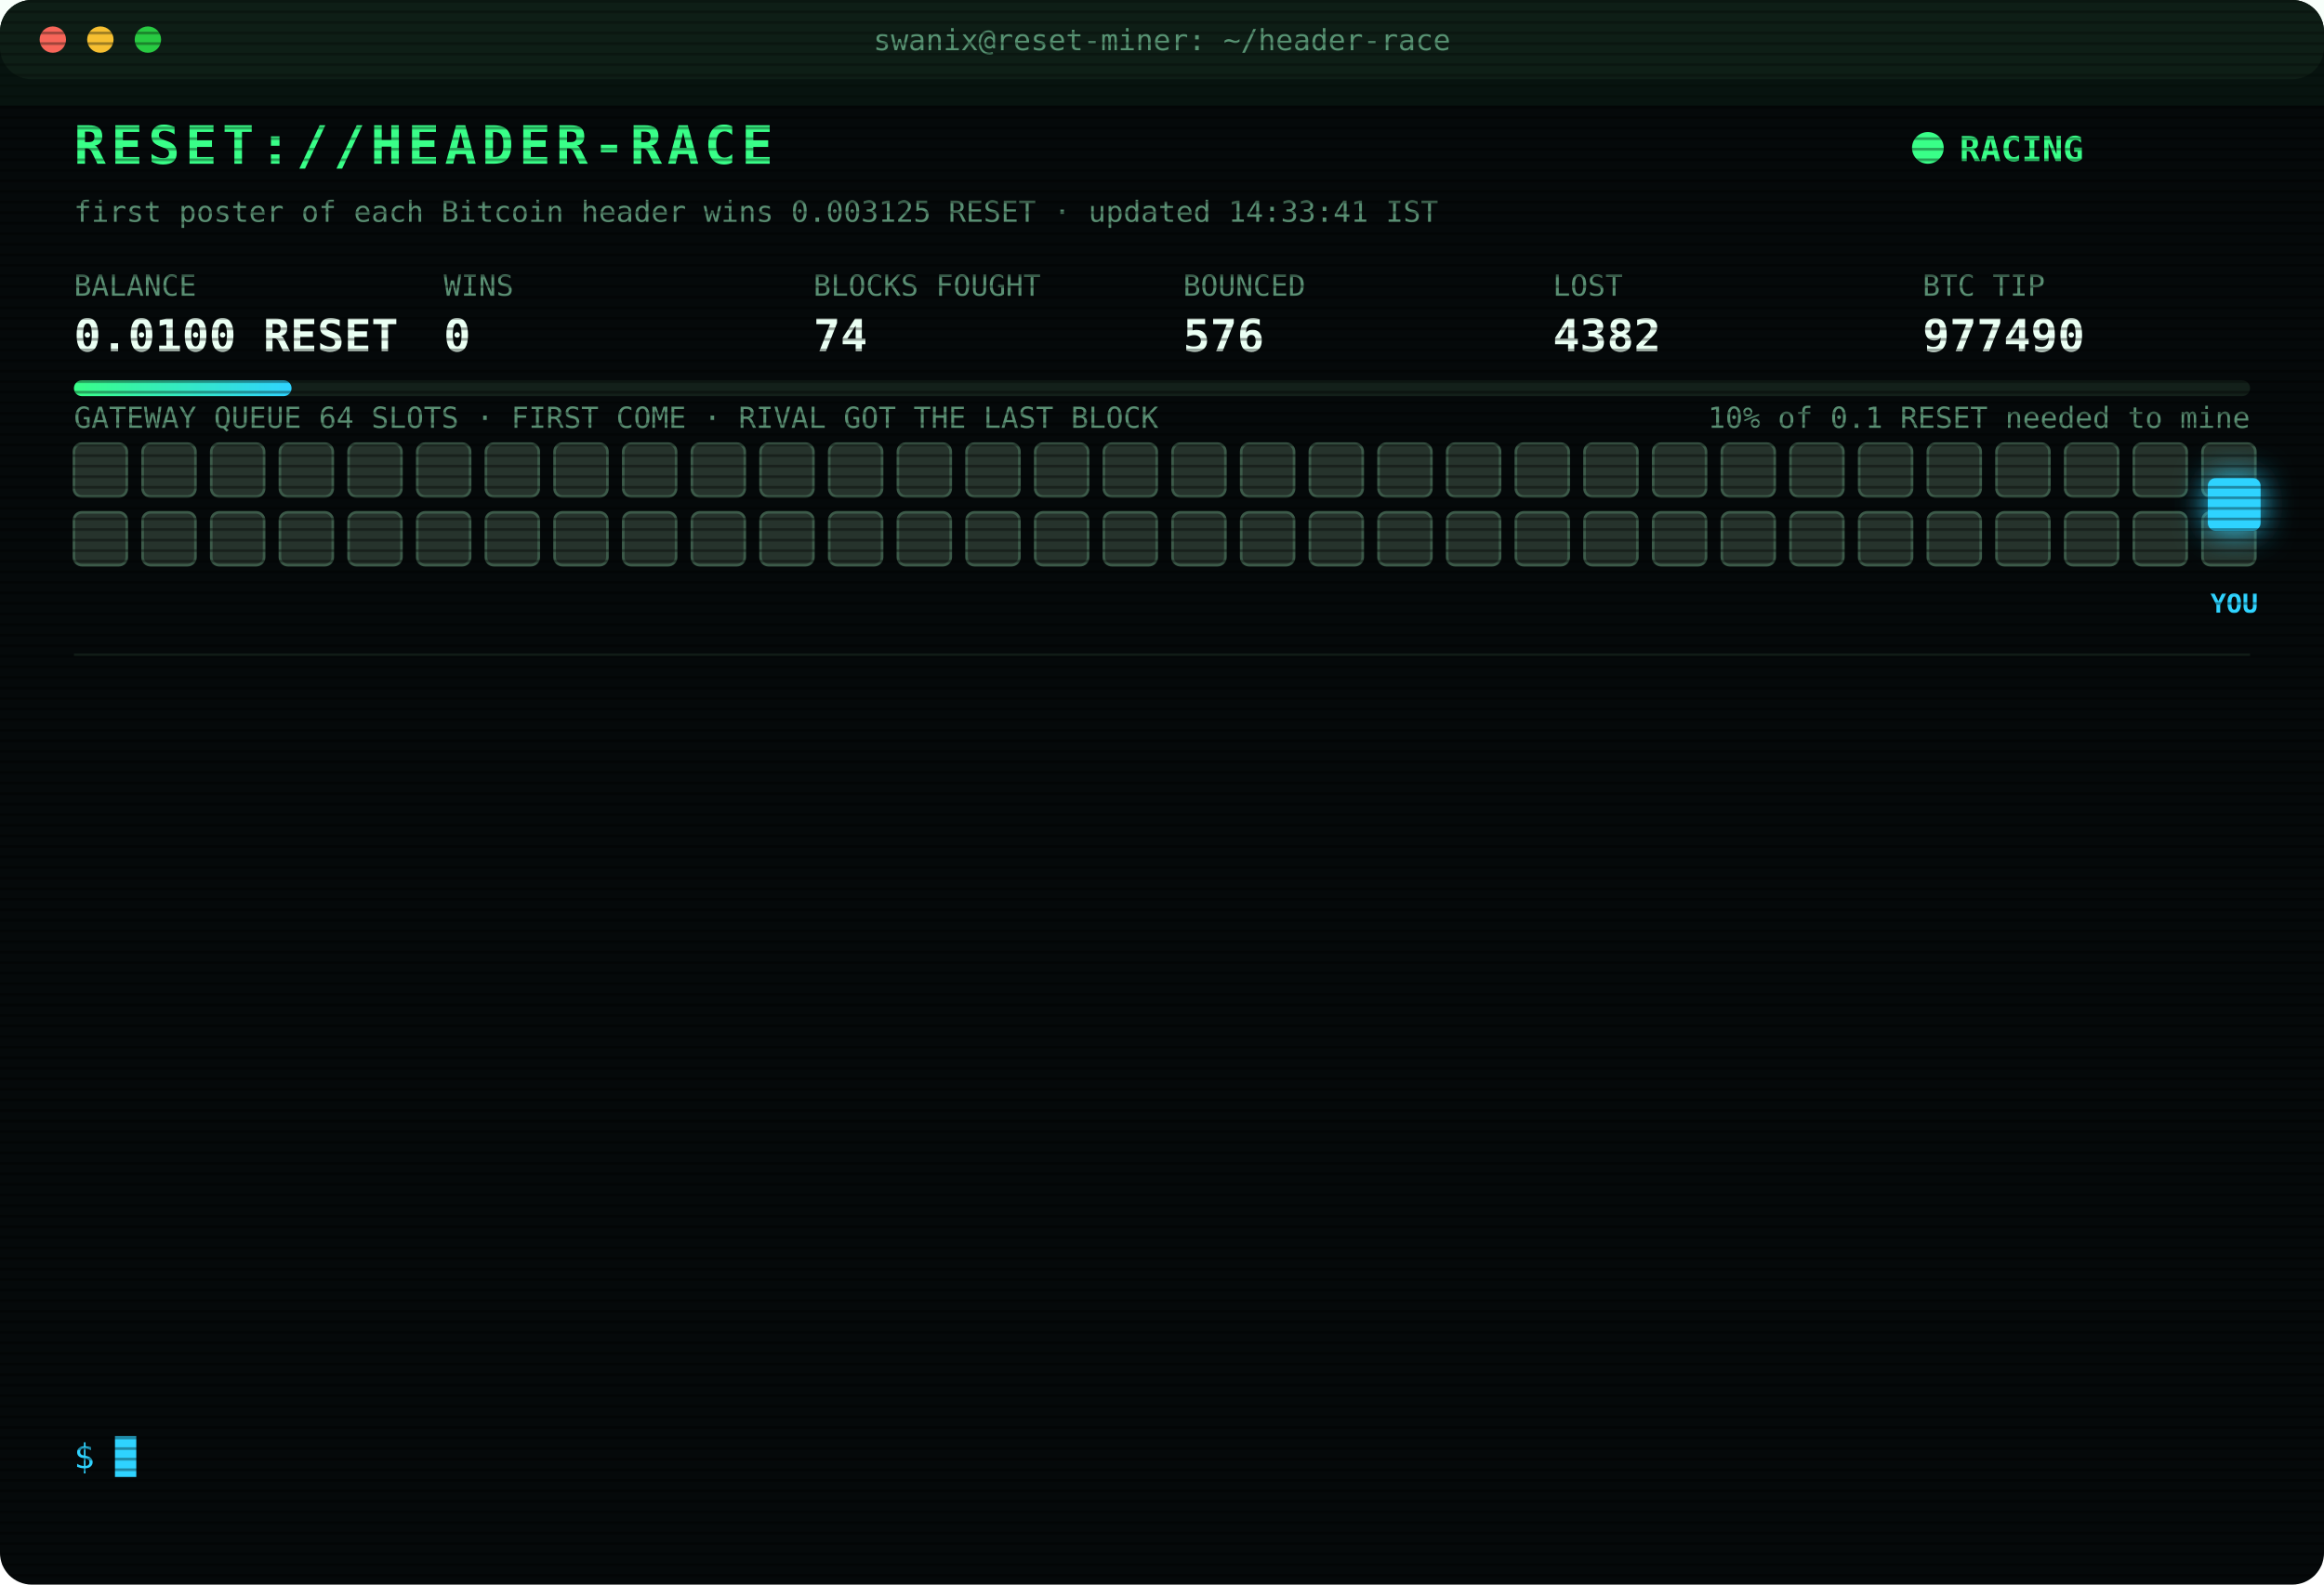
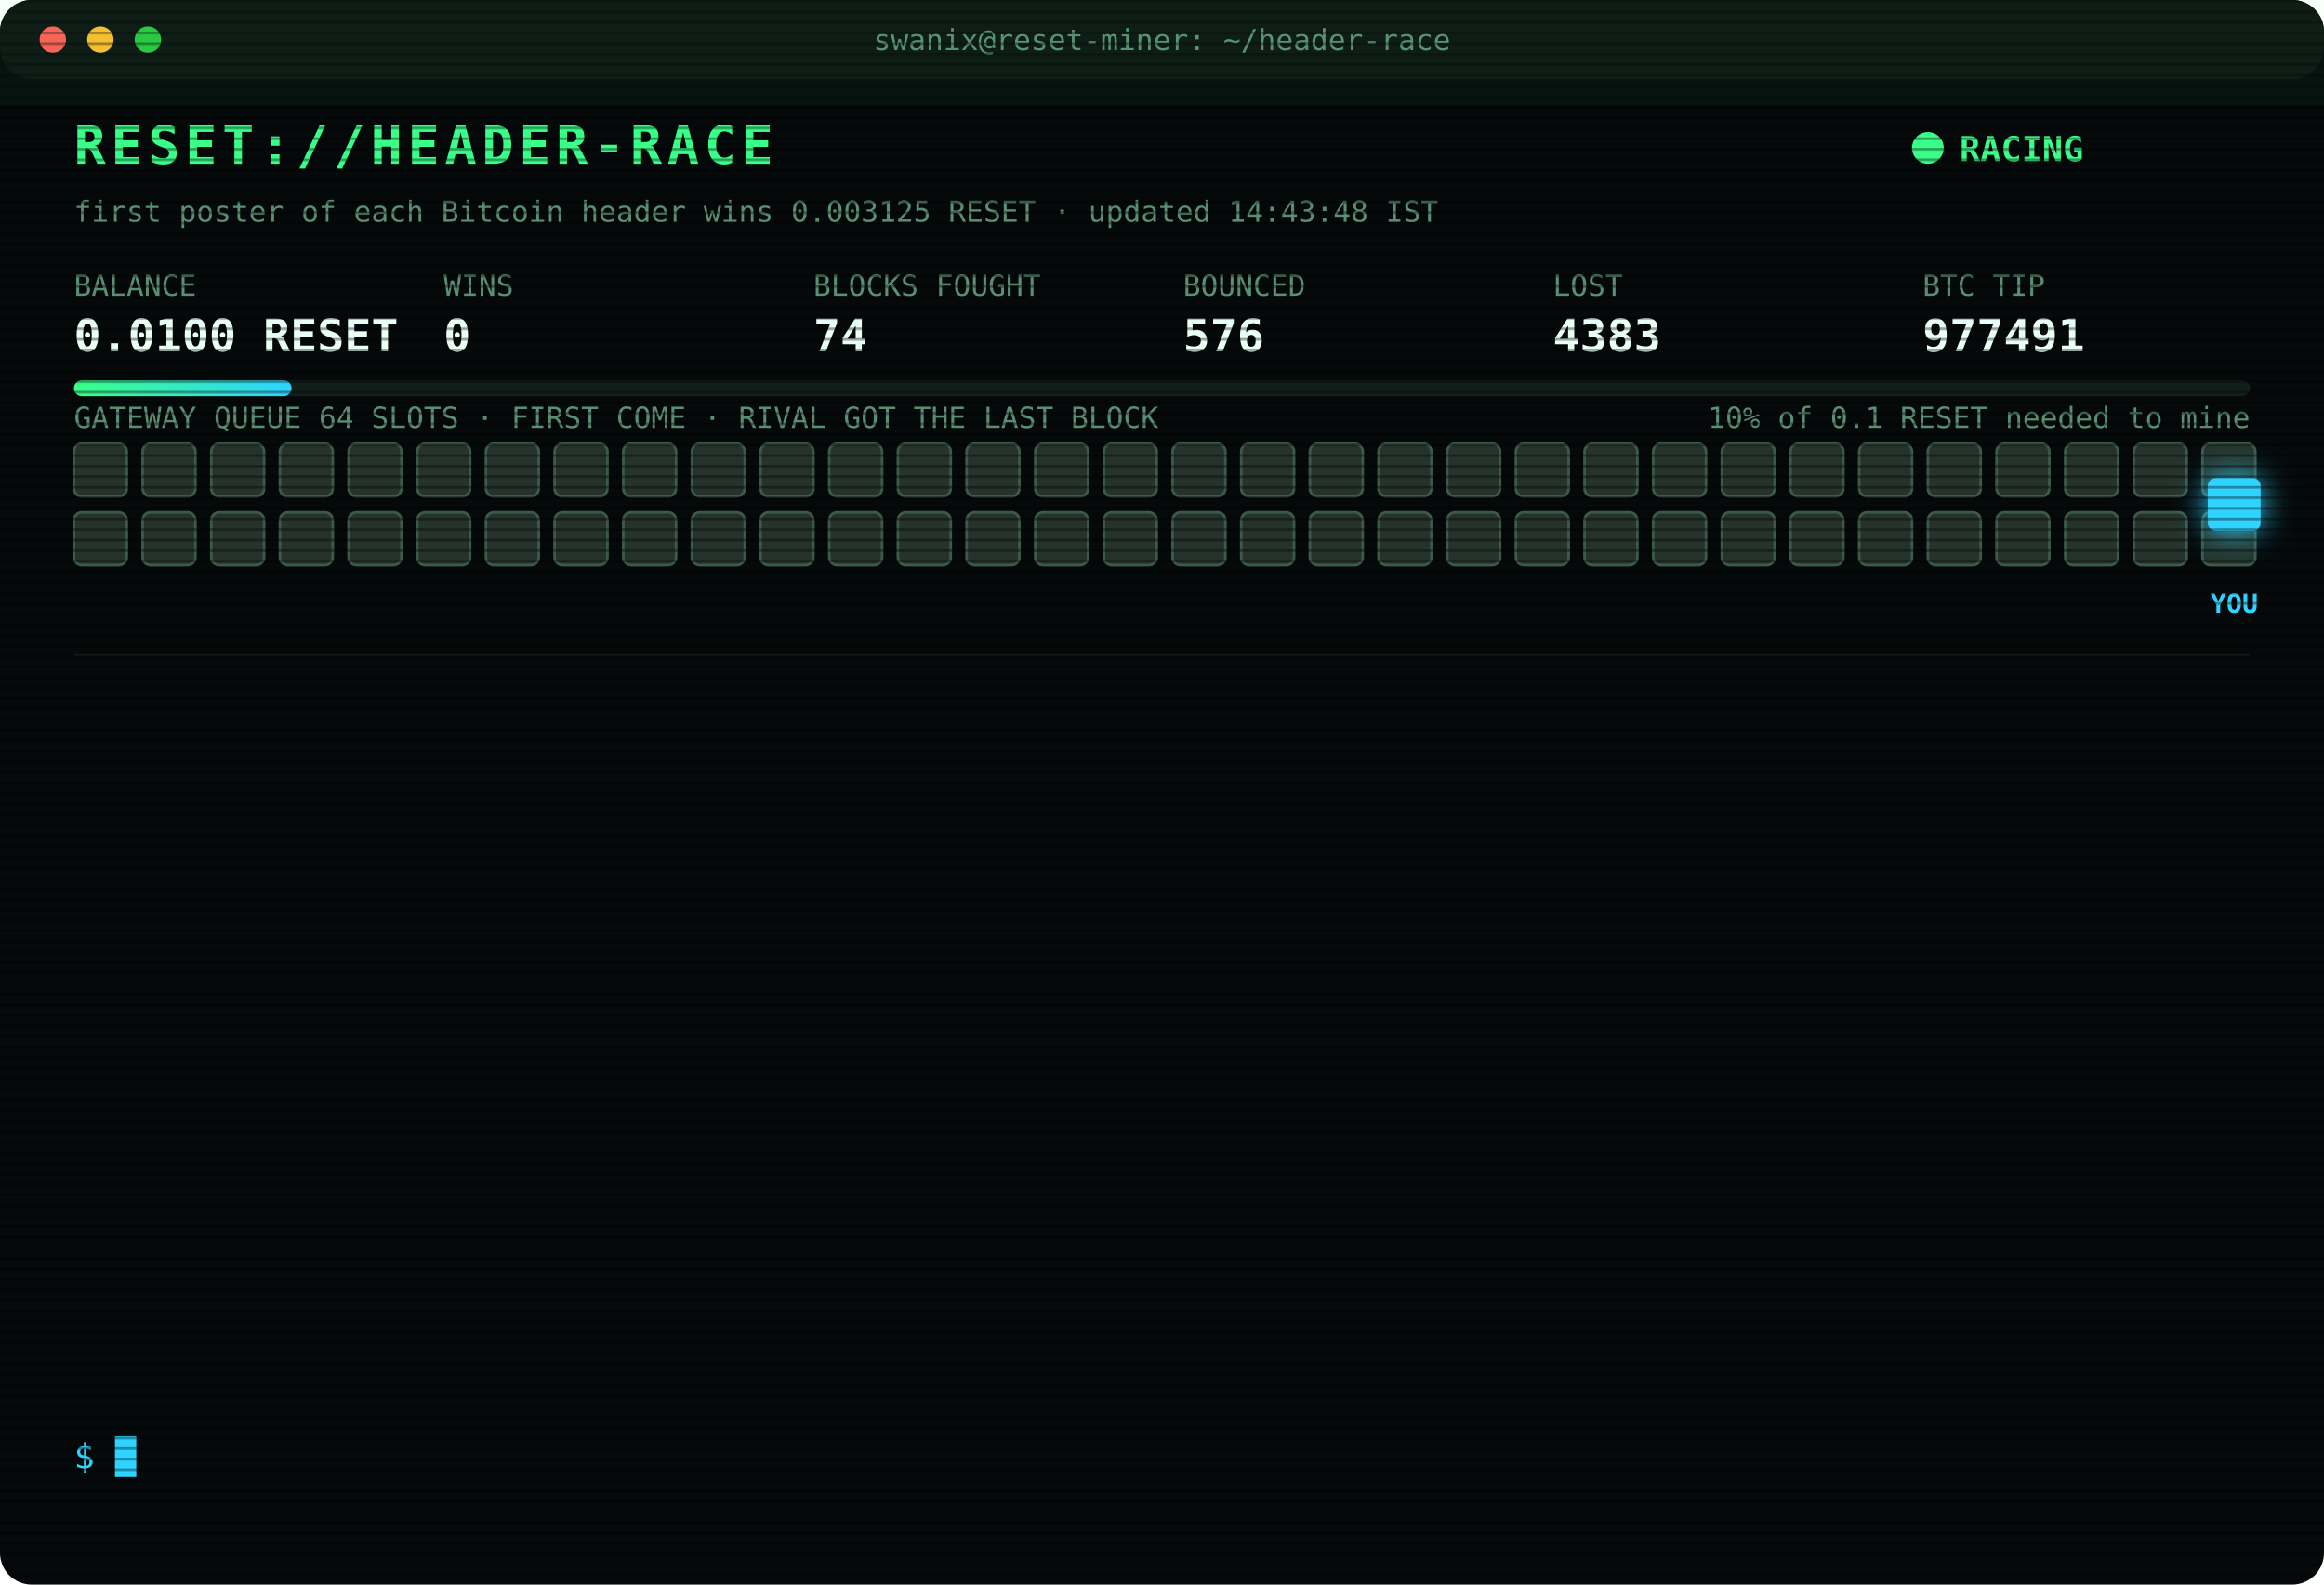
<svg xmlns="http://www.w3.org/2000/svg" width="880" height="600" viewBox="0 0 880 600" font-family="ui-monospace,SFMono-Regular,Menlo,Consolas,monospace">
  <style>
text{font-size:13px;fill:#7CFFB2}
.title{font-size:20px;font-weight:700;fill:#39FF88;letter-spacing:2px;animation:glitch 3s infinite steps(1)}
.sub{fill:#2fd3ff}.k{fill:#5a8f73;font-size:11px}.v{font-size:17px;font-weight:700;fill:#eafff3}
.ts{fill:#3f6b56}.boot{fill:#2fd3ff}.dim{fill:#5a8f73}.bad{fill:#ff4d6d}.warn{fill:#ffd23f}.mag{fill:#ff5cf0}.win{fill:#39FF88;font-weight:700}
.tag{font-size:10px;fill:#2fd3ff;font-weight:700}
.rival{fill:#26332c;stroke:#3c5a49;animation:jam 1.2s infinite alternate}
.idle{fill:#141c18;stroke:#22302a;animation:breathe 4s infinite}
.me{fill:#2fd3ff;filter:drop-shadow(0 0 6px #2fd3ff)}
.hover{animation:nudge 1.1s infinite ease-in-out}.bounce{animation:kick 1.4s infinite}
.ln{opacity:0;animation:in .4s forwards}
.cur{animation:blink 1s infinite steps(1)}
.scan{animation:scan 6s infinite linear}
.led{animation:blink 1.4s infinite}
@keyframes in{from{opacity:0;transform:translateX(-6px)}to{opacity:1;transform:none}}
@keyframes blink{50%{opacity:0}}
@keyframes jam{to{fill:#33463b}}
@keyframes breathe{50%{opacity:.4}}
@keyframes nudge{50%{transform:translateX(-10px)}}
@keyframes kick{0%,100%{transform:none}30%{transform:translateX(-14px)}55%{transform:translateX(10px) translateY(-6px)}}
@keyframes glitch{0%,92%{transform:none}93%{transform:translateX(2px);fill:#ff4d6d}95%{transform:translateX(-2px);fill:#2fd3ff}97%{transform:none}}
@keyframes scan{from{transform:translateY(-40px)}to{transform:translateY(600px)}}
</style>
  <defs>
    <pattern id="sl" width="4" height="4" patternUnits="userSpaceOnUse">
      <rect width="4" height="1" fill="#000" opacity=".35" />
    </pattern>
    <linearGradient id="bar">
      <stop offset="0" stop-color="#39FF88" />
      <stop offset="1" stop-color="#2fd3ff" />
    </linearGradient>
  </defs>
  <rect width="880" height="600" rx="12" fill="#05090a" />
  <rect width="880" height="30" rx="12" fill="#0d1512" />
  <circle cx="20" cy="15" r="5" fill="#ff5f57" />
  <circle cx="38" cy="15" r="5" fill="#febc2e" />
  <circle cx="56" cy="15" r="5" fill="#28c840" />
  <text x="440" y="19" text-anchor="middle" class="k">swanix@reset-miner: ~/header-race</text>
  <text x="28" y="62" class="title">RESET://HEADER-RACE</text>
  <circle class="led" cx="730" cy="56" r="6" fill="#39FF88" />
  <text x="742" y="61" class="win">RACING</text>
-   <text x="28" y="84" class="k">first poster of each Bitcoin header wins 0.003125 RESET · updated 14:33:41 IST</text>
+   <text x="28" y="84" class="k">first poster of each Bitcoin header wins 0.003125 RESET · updated 14:43:48 IST</text>
  <text x="28" y="112" class="k">BALANCE</text>
  <text x="28" y="133" class="v">0.0100 RESET</text>
  <text x="168" y="112" class="k">WINS</text>
  <text x="168" y="133" class="v">0</text>
  <text x="308" y="112" class="k">BLOCKS FOUGHT</text>
  <text x="308" y="133" class="v">74</text>
  <text x="448" y="112" class="k">BOUNCED</text>
  <text x="448" y="133" class="v">576</text>
  <text x="588" y="112" class="k">LOST</text>
-   <text x="588" y="133" class="v">4382</text>
+   <text x="588" y="133" class="v">4383</text>
  <text x="728" y="112" class="k">BTC TIP</text>
-   <text x="728" y="133" class="v">977490</text>
+   <text x="728" y="133" class="v">977491</text>
  <rect x="28" y="144" width="824" height="6" rx="3" fill="#13201a" />
  <rect x="28" y="144" width="82.4" height="6" rx="3" fill="url(#bar)" />
  <text x="852" y="162" text-anchor="end" class="k">10% of 0.1 RESET needed to mine</text>
  <text x="28" y="162" class="k">GATEWAY QUEUE 64 SLOTS · FIRST COME · RIVAL GOT THE LAST BLOCK</text>
  <rect class="rival" x="28" y="168" width="20" height="20" rx="3" style="animation-delay:0.00s" />
  <rect class="rival" x="54" y="168" width="20" height="20" rx="3" style="animation-delay:0.05s" />
  <rect class="rival" x="80" y="168" width="20" height="20" rx="3" style="animation-delay:0.10s" />
  <rect class="rival" x="106" y="168" width="20" height="20" rx="3" style="animation-delay:0.15s" />
  <rect class="rival" x="132" y="168" width="20" height="20" rx="3" style="animation-delay:0.20s" />
  <rect class="rival" x="158" y="168" width="20" height="20" rx="3" style="animation-delay:0.25s" />
  <rect class="rival" x="184" y="168" width="20" height="20" rx="3" style="animation-delay:0.30s" />
  <rect class="rival" x="210" y="168" width="20" height="20" rx="3" style="animation-delay:0.35s" />
  <rect class="rival" x="236" y="168" width="20" height="20" rx="3" style="animation-delay:0.40s" />
  <rect class="rival" x="262" y="168" width="20" height="20" rx="3" style="animation-delay:0.45s" />
  <rect class="rival" x="288" y="168" width="20" height="20" rx="3" style="animation-delay:0.50s" />
  <rect class="rival" x="314" y="168" width="20" height="20" rx="3" style="animation-delay:0.55s" />
  <rect class="rival" x="340" y="168" width="20" height="20" rx="3" style="animation-delay:0.60s" />
  <rect class="rival" x="366" y="168" width="20" height="20" rx="3" style="animation-delay:0.65s" />
  <rect class="rival" x="392" y="168" width="20" height="20" rx="3" style="animation-delay:0.70s" />
  <rect class="rival" x="418" y="168" width="20" height="20" rx="3" style="animation-delay:0.75s" />
  <rect class="rival" x="444" y="168" width="20" height="20" rx="3" style="animation-delay:0.80s" />
  <rect class="rival" x="470" y="168" width="20" height="20" rx="3" style="animation-delay:0.85s" />
  <rect class="rival" x="496" y="168" width="20" height="20" rx="3" style="animation-delay:0.90s" />
  <rect class="rival" x="522" y="168" width="20" height="20" rx="3" style="animation-delay:0.95s" />
  <rect class="rival" x="548" y="168" width="20" height="20" rx="3" style="animation-delay:1.00s" />
  <rect class="rival" x="574" y="168" width="20" height="20" rx="3" style="animation-delay:1.05s" />
  <rect class="rival" x="600" y="168" width="20" height="20" rx="3" style="animation-delay:1.10s" />
  <rect class="rival" x="626" y="168" width="20" height="20" rx="3" style="animation-delay:1.15s" />
  <rect class="rival" x="652" y="168" width="20" height="20" rx="3" style="animation-delay:1.20s" />
  <rect class="rival" x="678" y="168" width="20" height="20" rx="3" style="animation-delay:1.25s" />
  <rect class="rival" x="704" y="168" width="20" height="20" rx="3" style="animation-delay:1.30s" />
  <rect class="rival" x="730" y="168" width="20" height="20" rx="3" style="animation-delay:1.35s" />
  <rect class="rival" x="756" y="168" width="20" height="20" rx="3" style="animation-delay:1.40s" />
  <rect class="rival" x="782" y="168" width="20" height="20" rx="3" style="animation-delay:1.45s" />
  <rect class="rival" x="808" y="168" width="20" height="20" rx="3" style="animation-delay:1.50s" />
  <rect class="rival" x="834" y="168" width="20" height="20" rx="3" style="animation-delay:1.55s" />
  <rect class="rival" x="28" y="194" width="20" height="20" rx="3" style="animation-delay:1.60s" />
  <rect class="rival" x="54" y="194" width="20" height="20" rx="3" style="animation-delay:1.65s" />
  <rect class="rival" x="80" y="194" width="20" height="20" rx="3" style="animation-delay:1.70s" />
  <rect class="rival" x="106" y="194" width="20" height="20" rx="3" style="animation-delay:1.75s" />
  <rect class="rival" x="132" y="194" width="20" height="20" rx="3" style="animation-delay:1.80s" />
  <rect class="rival" x="158" y="194" width="20" height="20" rx="3" style="animation-delay:1.85s" />
  <rect class="rival" x="184" y="194" width="20" height="20" rx="3" style="animation-delay:1.90s" />
  <rect class="rival" x="210" y="194" width="20" height="20" rx="3" style="animation-delay:1.95s" />
  <rect class="rival" x="236" y="194" width="20" height="20" rx="3" style="animation-delay:2.00s" />
  <rect class="rival" x="262" y="194" width="20" height="20" rx="3" style="animation-delay:2.05s" />
  <rect class="rival" x="288" y="194" width="20" height="20" rx="3" style="animation-delay:2.10s" />
  <rect class="rival" x="314" y="194" width="20" height="20" rx="3" style="animation-delay:2.15s" />
  <rect class="rival" x="340" y="194" width="20" height="20" rx="3" style="animation-delay:2.20s" />
  <rect class="rival" x="366" y="194" width="20" height="20" rx="3" style="animation-delay:2.25s" />
  <rect class="rival" x="392" y="194" width="20" height="20" rx="3" style="animation-delay:2.30s" />
  <rect class="rival" x="418" y="194" width="20" height="20" rx="3" style="animation-delay:2.35s" />
  <rect class="rival" x="444" y="194" width="20" height="20" rx="3" style="animation-delay:2.40s" />
  <rect class="rival" x="470" y="194" width="20" height="20" rx="3" style="animation-delay:2.45s" />
  <rect class="rival" x="496" y="194" width="20" height="20" rx="3" style="animation-delay:2.50s" />
  <rect class="rival" x="522" y="194" width="20" height="20" rx="3" style="animation-delay:2.55s" />
  <rect class="rival" x="548" y="194" width="20" height="20" rx="3" style="animation-delay:2.60s" />
  <rect class="rival" x="574" y="194" width="20" height="20" rx="3" style="animation-delay:2.65s" />
  <rect class="rival" x="600" y="194" width="20" height="20" rx="3" style="animation-delay:2.70s" />
  <rect class="rival" x="626" y="194" width="20" height="20" rx="3" style="animation-delay:2.75s" />
  <rect class="rival" x="652" y="194" width="20" height="20" rx="3" style="animation-delay:2.80s" />
  <rect class="rival" x="678" y="194" width="20" height="20" rx="3" style="animation-delay:2.85s" />
  <rect class="rival" x="704" y="194" width="20" height="20" rx="3" style="animation-delay:2.90s" />
  <rect class="rival" x="730" y="194" width="20" height="20" rx="3" style="animation-delay:2.95s" />
  <rect class="rival" x="756" y="194" width="20" height="20" rx="3" style="animation-delay:3.00s" />
  <rect class="rival" x="782" y="194" width="20" height="20" rx="3" style="animation-delay:3.05s" />
  <rect class="rival" x="808" y="194" width="20" height="20" rx="3" style="animation-delay:3.10s" />
  <rect class="rival" x="834" y="194" width="20" height="20" rx="3" style="animation-delay:3.15s" />
  <g class="hover">
    <rect class="me" x="836" y="181" width="20" height="20" rx="3" />
    <text class="tag" x="846" y="232" text-anchor="middle">YOU</text>
  </g>
  <line x1="28" x2="852" y1="248" y2="248" stroke="#13201a" />
  <g class="ln" style="animation-delay:0.40s">
-     <text x="28" y="270" class="ts">12:06:19</text>
-     <text x="104" y="270" class="bad">[LOST] #977480 taken by a rival miner</text>
+     <text x="28" y="270" class="ts">12:07:08</text>
+     <text x="104" y="270" class="bad">[LOST] #977481 taken by a rival miner</text>
  </g>
  <g class="ln" style="animation-delay:0.65s">
-     <text x="28" y="292" class="ts">12:07:08</text>
-     <text x="104" y="292" class="bad">[LOST] #977481 taken by a rival miner</text>
+     <text x="28" y="292" class="ts">13:25:53</text>
+     <text x="104" y="292" class="dim">[STINT END] calls 768 · wins 0</text>
  </g>
  <g class="ln" style="animation-delay:0.90s">
-     <text x="28" y="314" class="ts">13:25:53</text>
-     <text x="104" y="314" class="dim">[STINT END] calls 768 · wins 0</text>
+     <text x="28" y="314" class="ts">13:30:26</text>
+     <text x="104" y="314" class="boot">[BOOT] racer v3 online · 3 feeds · stint 340m</text>
  </g>
  <g class="ln" style="animation-delay:1.15s">
-     <text x="28" y="336" class="ts">13:30:26</text>
-     <text x="104" y="336" class="boot">[BOOT] racer v3 online · 3 feeds · stint 340m</text>
+     <text x="28" y="336" class="ts">13:30:38</text>
+     <text x="104" y="336" class="bad">[GATEWAY DOWN] no response · 1086ms</text>
  </g>
  <g class="ln" style="animation-delay:1.40s">
-     <text x="28" y="358" class="ts">13:30:38</text>
-     <text x="104" y="358" class="bad">[GATEWAY DOWN] no response · 1086ms</text>
+     <text x="28" y="358" class="ts">13:30:42</text>
+     <text x="104" y="358" class="bad">[LOST] #977484 taken by a rival miner</text>
  </g>
  <g class="ln" style="animation-delay:1.65s">
-     <text x="28" y="380" class="ts">13:30:42</text>
-     <text x="104" y="380" class="bad">[LOST] #977484 taken by a rival miner</text>
+     <text x="28" y="380" class="ts">13:34:52</text>
+     <text x="104" y="380" class="bad">[LOST] #977485 taken by a rival miner</text>
  </g>
  <g class="ln" style="animation-delay:1.90s">
-     <text x="28" y="402" class="ts">13:34:52</text>
-     <text x="104" y="402" class="bad">[LOST] #977485 taken by a rival miner</text>
+     <text x="28" y="402" class="ts">13:54:51</text>
+     <text x="104" y="402" class="bad">[LOST] #977487 taken by a rival miner</text>
  </g>
  <g class="ln" style="animation-delay:2.15s">
-     <text x="28" y="424" class="ts">13:54:51</text>
-     <text x="104" y="424" class="bad">[LOST] #977487 taken by a rival miner</text>
+     <text x="28" y="424" class="ts">14:27:45</text>
+     <text x="104" y="424" class="bad">[LOST] #977488 taken by a rival miner</text>
  </g>
  <g class="ln" style="animation-delay:2.40s">
-     <text x="28" y="446" class="ts">14:27:45</text>
-     <text x="104" y="446" class="bad">[LOST] #977488 taken by a rival miner</text>
+     <text x="28" y="446" class="ts">14:33:23</text>
+     <text x="104" y="446" class="bad">[LOST] #977489 taken by a rival miner</text>
  </g>
  <g class="ln" style="animation-delay:2.65s">
-     <text x="28" y="468" class="ts">14:33:23</text>
-     <text x="104" y="468" class="bad">[LOST] #977489 taken by a rival miner</text>
+     <text x="28" y="468" class="ts">14:33:28</text>
+     <text x="104" y="468" class="bad">[REJECTED] #977490 The network already has these headers.</text>
  </g>
  <g class="ln" style="animation-delay:2.90s">
    <text x="28" y="490" class="ts">14:33:28</text>
    <text x="104" y="490" class="bad">[REJECTED] #977490 The network already has these headers.</text>
  </g>
  <g class="ln" style="animation-delay:3.15s">
    <text x="28" y="512" class="ts">14:33:28</text>
-     <text x="104" y="512" class="bad">[REJECTED] #977490 The network already has these headers.</text>
+     <text x="104" y="512" class="bad">[LOST] #977490 taken by a rival miner</text>
  </g>
  <g class="ln" style="animation-delay:3.40s">
-     <text x="28" y="534" class="ts">14:33:28</text>
-     <text x="104" y="534" class="bad">[LOST] #977490 taken by a rival miner</text>
+     <text x="28" y="534" class="ts">14:43:48</text>
+     <text x="104" y="534" class="bad">[LOST] #977491 taken by a rival miner</text>
  </g>
  <text x="28" y="556" class="sub">$ <tspan class="cur">█</tspan>
  </text>
  <rect width="880" height="600" rx="12" fill="url(#sl)" pointer-events="none" />
  <rect class="scan" width="880" height="40" fill="#39FF88" opacity=".04" />
</svg>
